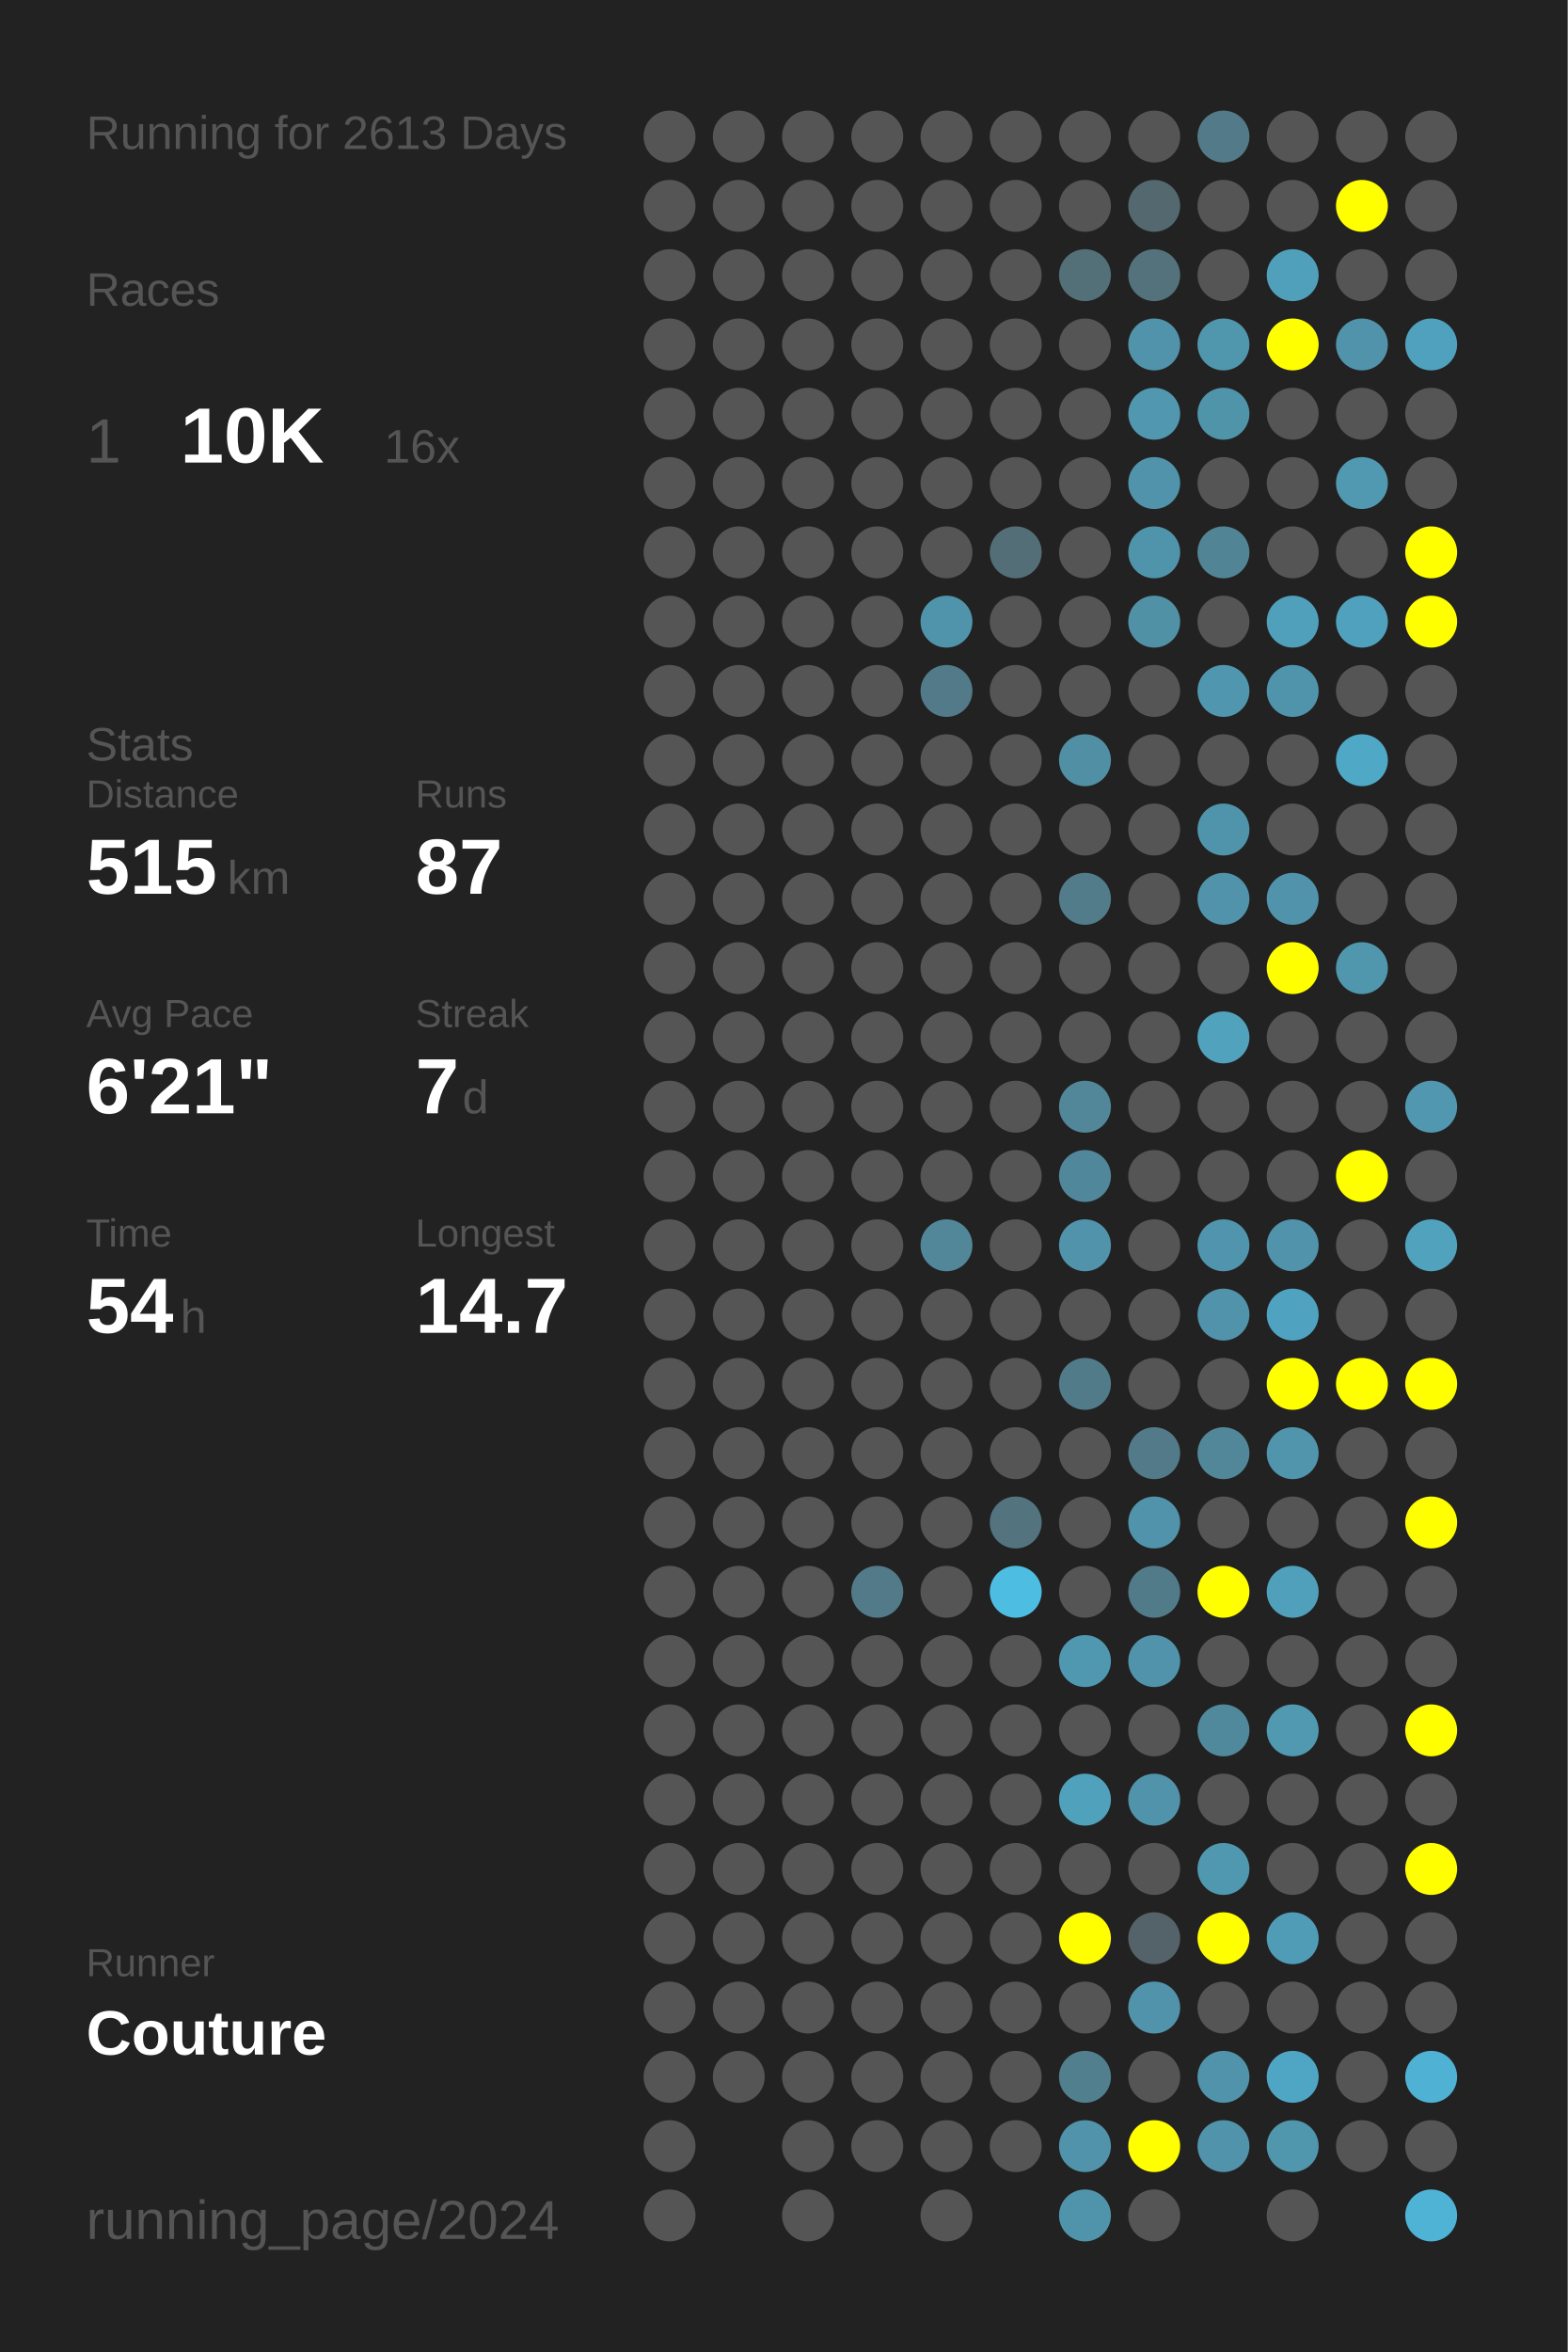
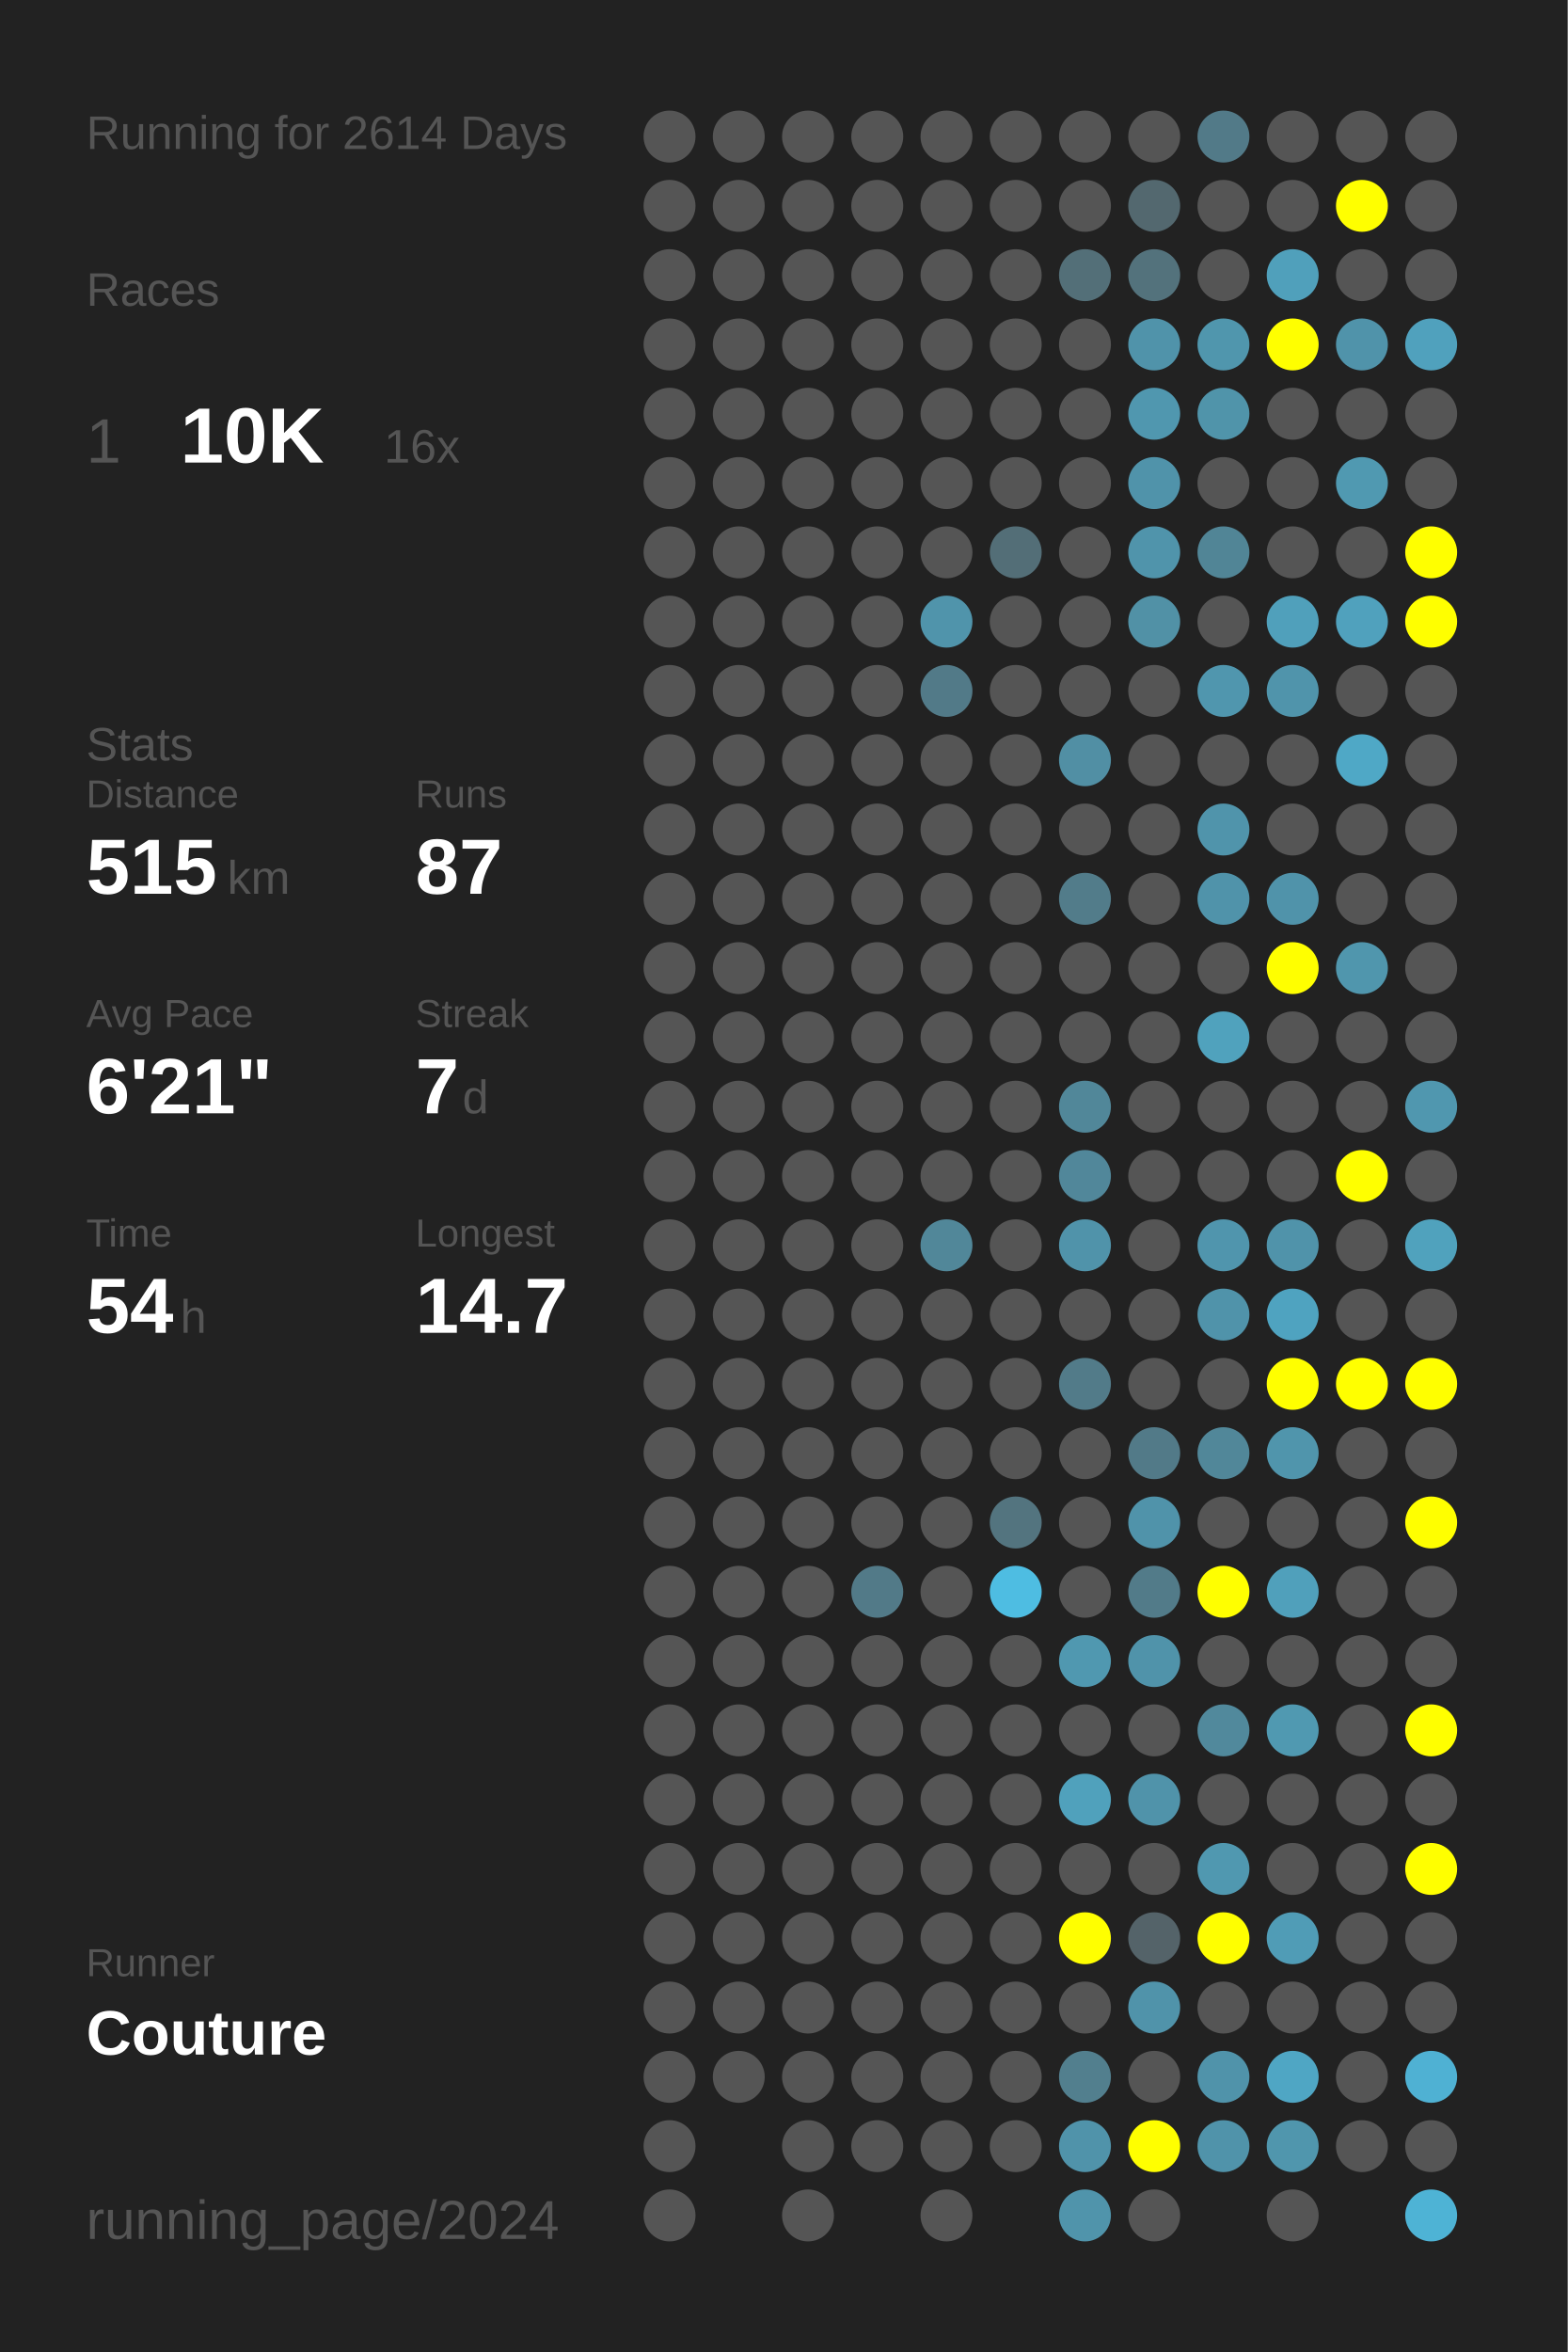
<svg xmlns="http://www.w3.org/2000/svg" baseProfile="full" height="300mm" version="1.1" viewBox="0,0,200,300" width="200mm">
  <defs />
  <rect fill="#222222" height="300" width="200" x="0" y="0" />
-   <text fill="#555555" style="font-size:6px; font-family:Arial;" x="11" y="19">Running for 2613 Days</text>
+   <text fill="#555555" style="font-size:6px; font-family:Arial;" x="11" y="19">Running for 2614 Days</text>
  <text fill="#555555" style="font-size:6px; font-family:Arial;" x="11" y="39">Races</text>
  <text fill="#555555" style="font-size:8px; font-family:Arial;" x="11" y="59">1</text>
  <text fill="#FFFFFF" style="font-size:10px; font-family:Arial; font-weight:bold;" x="23" y="59">10K</text>
  <text fill="#555555" style="font-size:6px; font-family:Arial;" x="49" y="59">16x</text>
  <text fill="#555555" style="font-size:6px; font-family:Arial;" x="11" y="97">Stats</text>
  <text fill="#555555" style="font-size:5px; font-family:Arial;" x="11" y="103">Distance</text>
  <text fill="#FFFFFF" style="font-size:10px; font-family:Arial; font-weight:bold;" x="11" y="114">515</text>
  <text fill="#555555" style="font-size:6px; font-family:Arial;" x="29" y="114">km</text>
  <text fill="#555555" style="font-size:5px; font-family:Arial;" x="53" y="103">Runs</text>
  <text fill="#FFFFFF" style="font-size:10px; font-family:Arial; font-weight:bold;" x="53" y="114">87</text>
  <text fill="#555555" style="font-size:5px; font-family:Arial;" x="11" y="131">Avg Pace</text>
  <text fill="#FFFFFF" style="font-size:10px; font-family:Arial; font-weight:bold;" x="11" y="142">6'21"</text>
  <text fill="#555555" style="font-size:5px; font-family:Arial;" x="53" y="131">Streak</text>
  <text fill="#FFFFFF" style="font-size:10px; font-family:Arial; font-weight:bold;" x="53" y="142">7</text>
  <text fill="#555555" style="font-size:6px; font-family:Arial;" x="59" y="142">d</text>
  <text fill="#555555" style="font-size:5px; font-family:Arial;" x="11" y="159">Time</text>
  <text fill="#FFFFFF" style="font-size:10px; font-family:Arial; font-weight:bold;" x="11" y="170">54</text>
  <text fill="#555555" style="font-size:6px; font-family:Arial;" x="23" y="170">h</text>
  <text fill="#555555" style="font-size:5px; font-family:Arial;" x="53" y="159">Longest</text>
  <text fill="#FFFFFF" style="font-size:10px; font-family:Arial; font-weight:bold;" x="53" y="170">14.7</text>
  <text fill="#555555" style="font-size:5px; font-family:Arial;" x="11" y="252.065">Runner</text>
  <text fill="#FFFFFF" style="font-size:8px; font-family:Arial; font-weight:bold;" x="11" y="262.065">Couture</text>
  <text fill="#555555" style="font-size:7px; font-family:Arial;" x="11" y="285.581">running_page/2024</text>
  <circle cx="85.417" cy="17.419" fill="#555555" r="3.312" />
  <circle cx="85.417" cy="26.258" fill="#555555" r="3.312" />
  <circle cx="85.417" cy="35.097" fill="#555555" r="3.312" />
  <circle cx="85.417" cy="43.935" fill="#555555" r="3.312" />
  <circle cx="85.417" cy="52.774" fill="#555555" r="3.312" />
  <circle cx="85.417" cy="61.613" fill="#555555" r="3.312" />
  <circle cx="85.417" cy="70.452" fill="#555555" r="3.312" />
  <circle cx="85.417" cy="79.29" fill="#555555" r="3.312" />
  <circle cx="85.417" cy="88.129" fill="#555555" r="3.312" />
  <circle cx="85.417" cy="96.968" fill="#555555" r="3.312" />
  <circle cx="85.417" cy="105.806" fill="#555555" r="3.312" />
  <circle cx="85.417" cy="114.645" fill="#555555" r="3.312" />
  <circle cx="85.417" cy="123.484" fill="#555555" r="3.312" />
  <circle cx="85.417" cy="132.323" fill="#555555" r="3.312" />
  <circle cx="85.417" cy="141.161" fill="#555555" r="3.312" />
  <circle cx="85.417" cy="150" fill="#555555" r="3.312" />
  <circle cx="85.417" cy="158.839" fill="#555555" r="3.312" />
  <circle cx="85.417" cy="167.677" fill="#555555" r="3.312" />
  <circle cx="85.417" cy="176.516" fill="#555555" r="3.312" />
  <circle cx="85.417" cy="185.355" fill="#555555" r="3.312" />
  <circle cx="85.417" cy="194.194" fill="#555555" r="3.312" />
  <circle cx="85.417" cy="203.032" fill="#555555" r="3.312" />
  <circle cx="85.417" cy="211.871" fill="#555555" r="3.312" />
  <circle cx="85.417" cy="220.71" fill="#555555" r="3.312" />
  <circle cx="85.417" cy="229.548" fill="#555555" r="3.312" />
  <circle cx="85.417" cy="238.387" fill="#555555" r="3.312" />
  <circle cx="85.417" cy="247.226" fill="#555555" r="3.312" />
  <circle cx="85.417" cy="256.065" fill="#555555" r="3.312" />
  <circle cx="85.417" cy="264.903" fill="#555555" r="3.312" />
  <circle cx="85.417" cy="273.742" fill="#555555" r="3.312" />
  <circle cx="85.417" cy="282.581" fill="#555555" r="3.312" />
  <circle cx="94.25" cy="17.419" fill="#555555" r="3.312" />
  <circle cx="94.25" cy="26.258" fill="#555555" r="3.312" />
  <circle cx="94.25" cy="35.097" fill="#555555" r="3.312" />
  <circle cx="94.25" cy="43.935" fill="#555555" r="3.312" />
  <circle cx="94.25" cy="52.774" fill="#555555" r="3.312" />
  <circle cx="94.25" cy="61.613" fill="#555555" r="3.312" />
  <circle cx="94.25" cy="70.452" fill="#555555" r="3.312" />
  <circle cx="94.25" cy="79.29" fill="#555555" r="3.312" />
  <circle cx="94.25" cy="88.129" fill="#555555" r="3.312" />
  <circle cx="94.25" cy="96.968" fill="#555555" r="3.312" />
  <circle cx="94.25" cy="105.806" fill="#555555" r="3.312" />
  <circle cx="94.25" cy="114.645" fill="#555555" r="3.312" />
  <circle cx="94.25" cy="123.484" fill="#555555" r="3.312" />
  <circle cx="94.25" cy="132.323" fill="#555555" r="3.312" />
  <circle cx="94.25" cy="141.161" fill="#555555" r="3.312" />
  <circle cx="94.25" cy="150" fill="#555555" r="3.312" />
  <circle cx="94.25" cy="158.839" fill="#555555" r="3.312" />
  <circle cx="94.25" cy="167.677" fill="#555555" r="3.312" />
  <circle cx="94.25" cy="176.516" fill="#555555" r="3.312" />
  <circle cx="94.25" cy="185.355" fill="#555555" r="3.312" />
  <circle cx="94.25" cy="194.194" fill="#555555" r="3.312" />
  <circle cx="94.25" cy="203.032" fill="#555555" r="3.312" />
  <circle cx="94.25" cy="211.871" fill="#555555" r="3.312" />
  <circle cx="94.25" cy="220.71" fill="#555555" r="3.312" />
  <circle cx="94.25" cy="229.548" fill="#555555" r="3.312" />
  <circle cx="94.25" cy="238.387" fill="#555555" r="3.312" />
  <circle cx="94.25" cy="247.226" fill="#555555" r="3.312" />
  <circle cx="94.25" cy="256.065" fill="#555555" r="3.312" />
  <circle cx="94.25" cy="264.903" fill="#555555" r="3.312" />
  <circle cx="103.083" cy="17.419" fill="#555555" r="3.312" />
  <circle cx="103.083" cy="26.258" fill="#555555" r="3.312" />
  <circle cx="103.083" cy="35.097" fill="#555555" r="3.312" />
  <circle cx="103.083" cy="43.935" fill="#555555" r="3.312" />
  <circle cx="103.083" cy="52.774" fill="#555555" r="3.312" />
  <circle cx="103.083" cy="61.613" fill="#555555" r="3.312" />
  <circle cx="103.083" cy="70.452" fill="#555555" r="3.312" />
  <circle cx="103.083" cy="79.29" fill="#555555" r="3.312" />
  <circle cx="103.083" cy="88.129" fill="#555555" r="3.312" />
  <circle cx="103.083" cy="96.968" fill="#555555" r="3.312" />
  <circle cx="103.083" cy="105.806" fill="#555555" r="3.312" />
  <circle cx="103.083" cy="114.645" fill="#555555" r="3.312" />
  <circle cx="103.083" cy="123.484" fill="#555555" r="3.312" />
  <circle cx="103.083" cy="132.323" fill="#555555" r="3.312" />
  <circle cx="103.083" cy="141.161" fill="#555555" r="3.312" />
  <circle cx="103.083" cy="150" fill="#555555" r="3.312" />
  <circle cx="103.083" cy="158.839" fill="#555555" r="3.312" />
  <circle cx="103.083" cy="167.677" fill="#555555" r="3.312" />
  <circle cx="103.083" cy="176.516" fill="#555555" r="3.312" />
  <circle cx="103.083" cy="185.355" fill="#555555" r="3.312" />
  <circle cx="103.083" cy="194.194" fill="#555555" r="3.312" />
  <circle cx="103.083" cy="203.032" fill="#555555" r="3.312" />
  <circle cx="103.083" cy="211.871" fill="#555555" r="3.312" />
  <circle cx="103.083" cy="220.71" fill="#555555" r="3.312" />
  <circle cx="103.083" cy="229.548" fill="#555555" r="3.312" />
  <circle cx="103.083" cy="238.387" fill="#555555" r="3.312" />
  <circle cx="103.083" cy="247.226" fill="#555555" r="3.312" />
  <circle cx="103.083" cy="256.065" fill="#555555" r="3.312" />
  <circle cx="103.083" cy="264.903" fill="#555555" r="3.312" />
  <circle cx="103.083" cy="273.742" fill="#555555" r="3.312" />
  <circle cx="103.083" cy="282.581" fill="#555555" r="3.312" />
  <circle cx="111.917" cy="17.419" fill="#555555" r="3.312" />
  <circle cx="111.917" cy="26.258" fill="#555555" r="3.312" />
  <circle cx="111.917" cy="35.097" fill="#555555" r="3.312" />
  <circle cx="111.917" cy="43.935" fill="#555555" r="3.312" />
  <circle cx="111.917" cy="52.774" fill="#555555" r="3.312" />
  <circle cx="111.917" cy="61.613" fill="#555555" r="3.312" />
  <circle cx="111.917" cy="70.452" fill="#555555" r="3.312" />
  <circle cx="111.917" cy="79.29" fill="#555555" r="3.312" />
  <circle cx="111.917" cy="88.129" fill="#555555" r="3.312" />
  <circle cx="111.917" cy="96.968" fill="#555555" r="3.312" />
  <circle cx="111.917" cy="105.806" fill="#555555" r="3.312" />
  <circle cx="111.917" cy="114.645" fill="#555555" r="3.312" />
  <circle cx="111.917" cy="123.484" fill="#555555" r="3.312" />
  <circle cx="111.917" cy="132.323" fill="#555555" r="3.312" />
  <circle cx="111.917" cy="141.161" fill="#555555" r="3.312" />
  <circle cx="111.917" cy="150" fill="#555555" r="3.312" />
  <circle cx="111.917" cy="158.839" fill="#555555" r="3.312" />
  <circle cx="111.917" cy="167.677" fill="#555555" r="3.312" />
  <circle cx="111.917" cy="176.516" fill="#555555" r="3.312" />
  <circle cx="111.917" cy="185.355" fill="#555555" r="3.312" />
  <circle cx="111.917" cy="194.194" fill="#555555" r="3.312" />
  <circle cx="111.917" cy="203.032" fill="#527a88" r="3.312" />
  <circle cx="111.917" cy="211.871" fill="#555555" r="3.312" />
  <circle cx="111.917" cy="220.71" fill="#555555" r="3.312" />
  <circle cx="111.917" cy="229.548" fill="#555555" r="3.312" />
  <circle cx="111.917" cy="238.387" fill="#555555" r="3.312" />
  <circle cx="111.917" cy="247.226" fill="#555555" r="3.312" />
  <circle cx="111.917" cy="256.065" fill="#555555" r="3.312" />
  <circle cx="111.917" cy="264.903" fill="#555555" r="3.312" />
  <circle cx="111.917" cy="273.742" fill="#555555" r="3.312" />
  <circle cx="120.75" cy="17.419" fill="#555555" r="3.312" />
  <circle cx="120.75" cy="26.258" fill="#555555" r="3.312" />
  <circle cx="120.75" cy="35.097" fill="#555555" r="3.312" />
  <circle cx="120.75" cy="43.935" fill="#555555" r="3.312" />
  <circle cx="120.75" cy="52.774" fill="#555555" r="3.312" />
  <circle cx="120.75" cy="61.613" fill="#555555" r="3.312" />
  <circle cx="120.75" cy="70.452" fill="#555555" r="3.312" />
  <circle cx="120.75" cy="79.29" fill="#5094ab" r="3.312" />
  <circle cx="120.75" cy="88.129" fill="#527a88" r="3.312" />
  <circle cx="120.75" cy="96.968" fill="#555555" r="3.312" />
  <circle cx="120.75" cy="105.806" fill="#555555" r="3.312" />
  <circle cx="120.75" cy="114.645" fill="#555555" r="3.312" />
  <circle cx="120.75" cy="123.484" fill="#555555" r="3.312" />
  <circle cx="120.75" cy="132.323" fill="#555555" r="3.312" />
  <circle cx="120.75" cy="141.161" fill="#555555" r="3.312" />
  <circle cx="120.75" cy="150" fill="#555555" r="3.312" />
  <circle cx="120.75" cy="158.839" fill="#518799" r="3.312" />
  <circle cx="120.75" cy="167.677" fill="#555555" r="3.312" />
  <circle cx="120.75" cy="176.516" fill="#555555" r="3.312" />
  <circle cx="120.75" cy="185.355" fill="#555555" r="3.312" />
  <circle cx="120.75" cy="194.194" fill="#555555" r="3.312" />
  <circle cx="120.75" cy="203.032" fill="#555555" r="3.312" />
  <circle cx="120.75" cy="211.871" fill="#555555" r="3.312" />
  <circle cx="120.75" cy="220.71" fill="#555555" r="3.312" />
  <circle cx="120.75" cy="229.548" fill="#555555" r="3.312" />
  <circle cx="120.75" cy="238.387" fill="#555555" r="3.312" />
  <circle cx="120.75" cy="247.226" fill="#555555" r="3.312" />
  <circle cx="120.75" cy="256.065" fill="#555555" r="3.312" />
  <circle cx="120.75" cy="264.903" fill="#555555" r="3.312" />
  <circle cx="120.75" cy="273.742" fill="#555555" r="3.312" />
  <circle cx="120.75" cy="282.581" fill="#555555" r="3.312" />
  <circle cx="129.583" cy="17.419" fill="#555555" r="3.312" />
  <circle cx="129.583" cy="26.258" fill="#555555" r="3.312" />
  <circle cx="129.583" cy="35.097" fill="#555555" r="3.312" />
  <circle cx="129.583" cy="43.935" fill="#555555" r="3.312" />
  <circle cx="129.583" cy="52.774" fill="#555555" r="3.312" />
  <circle cx="129.583" cy="61.613" fill="#555555" r="3.312" />
  <circle cx="129.583" cy="70.452" fill="#536e77" r="3.312" />
  <circle cx="129.583" cy="79.29" fill="#555555" r="3.312" />
  <circle cx="129.583" cy="88.129" fill="#555555" r="3.312" />
  <circle cx="129.583" cy="96.968" fill="#555555" r="3.312" />
  <circle cx="129.583" cy="105.806" fill="#555555" r="3.312" />
  <circle cx="129.583" cy="114.645" fill="#555555" r="3.312" />
  <circle cx="129.583" cy="123.484" fill="#555555" r="3.312" />
  <circle cx="129.583" cy="132.323" fill="#555555" r="3.312" />
  <circle cx="129.583" cy="141.161" fill="#555555" r="3.312" />
  <circle cx="129.583" cy="150" fill="#555555" r="3.312" />
  <circle cx="129.583" cy="158.839" fill="#555555" r="3.312" />
  <circle cx="129.583" cy="167.677" fill="#555555" r="3.312" />
  <circle cx="129.583" cy="176.516" fill="#555555" r="3.312" />
  <circle cx="129.583" cy="185.355" fill="#555555" r="3.312" />
  <circle cx="129.583" cy="194.194" fill="#53747f" r="3.312" />
  <circle cx="129.583" cy="203.032" fill="#4ebde2" r="3.312" />
  <circle cx="129.583" cy="211.871" fill="#555555" r="3.312" />
  <circle cx="129.583" cy="220.71" fill="#555555" r="3.312" />
  <circle cx="129.583" cy="229.548" fill="#555555" r="3.312" />
  <circle cx="129.583" cy="238.387" fill="#555555" r="3.312" />
  <circle cx="129.583" cy="247.226" fill="#555555" r="3.312" />
  <circle cx="129.583" cy="256.065" fill="#555555" r="3.312" />
  <circle cx="129.583" cy="264.903" fill="#555555" r="3.312" />
  <circle cx="129.583" cy="273.742" fill="#555555" r="3.312" />
  <circle cx="138.417" cy="17.419" fill="#555555" r="3.312" />
  <circle cx="138.417" cy="26.258" fill="#555555" r="3.312" />
  <circle cx="138.417" cy="35.097" fill="#536f78" r="3.312" />
  <circle cx="138.417" cy="43.935" fill="#555555" r="3.312" />
  <circle cx="138.417" cy="52.774" fill="#555555" r="3.312" />
  <circle cx="138.417" cy="61.613" fill="#555555" r="3.312" />
  <circle cx="138.417" cy="70.452" fill="#555555" r="3.312" />
  <circle cx="138.417" cy="79.29" fill="#555555" r="3.312" />
  <circle cx="138.417" cy="88.129" fill="#555555" r="3.312" />
  <circle cx="138.417" cy="96.968" fill="#518fa4" r="3.312" />
  <circle cx="138.417" cy="105.806" fill="#555555" r="3.312" />
  <circle cx="138.417" cy="114.645" fill="#527c8a" r="3.312" />
  <circle cx="138.417" cy="123.484" fill="#555555" r="3.312" />
  <circle cx="138.417" cy="132.323" fill="#555555" r="3.312" />
  <circle cx="138.417" cy="141.161" fill="#518799" r="3.312" />
  <circle cx="138.417" cy="150" fill="#51879a" r="3.312" />
  <circle cx="138.417" cy="158.839" fill="#5093aa" r="3.312" />
  <circle cx="138.417" cy="167.677" fill="#555555" r="3.312" />
  <circle cx="138.417" cy="176.516" fill="#527b89" r="3.312" />
  <circle cx="138.417" cy="185.355" fill="#555555" r="3.312" />
  <circle cx="138.417" cy="194.194" fill="#555555" r="3.312" />
  <circle cx="138.417" cy="203.032" fill="#555555" r="3.312" />
  <circle cx="138.417" cy="211.871" fill="#5098b0" r="3.312" />
  <circle cx="138.417" cy="220.71" fill="#555555" r="3.312" />
  <circle cx="138.417" cy="229.548" fill="#50a1bc" r="3.312" />
  <circle cx="138.417" cy="238.387" fill="#555555" r="3.312" />
  <circle cx="138.417" cy="247.226" fill="#FFFF00" r="3.312" />
  <circle cx="138.417" cy="256.065" fill="#555555" r="3.312" />
  <circle cx="138.417" cy="264.903" fill="#527f8e" r="3.312" />
  <circle cx="138.417" cy="273.742" fill="#5093aa" r="3.312" />
  <circle cx="138.417" cy="282.581" fill="#5094ab" r="3.312" />
  <circle cx="147.25" cy="17.419" fill="#555555" r="3.312" />
  <circle cx="147.25" cy="26.258" fill="#53686f" r="3.312" />
  <circle cx="147.25" cy="35.097" fill="#53727c" r="3.312" />
  <circle cx="147.25" cy="43.935" fill="#5093aa" r="3.312" />
  <circle cx="147.25" cy="52.774" fill="#5097af" r="3.312" />
  <circle cx="147.25" cy="61.613" fill="#5093aa" r="3.312" />
  <circle cx="147.25" cy="70.452" fill="#5094ab" r="3.312" />
  <circle cx="147.25" cy="79.29" fill="#5191a6" r="3.312" />
  <circle cx="147.25" cy="88.129" fill="#555555" r="3.312" />
  <circle cx="147.25" cy="96.968" fill="#555555" r="3.312" />
  <circle cx="147.25" cy="105.806" fill="#555555" r="3.312" />
  <circle cx="147.25" cy="114.645" fill="#555555" r="3.312" />
  <circle cx="147.25" cy="123.484" fill="#555555" r="3.312" />
  <circle cx="147.25" cy="132.323" fill="#555555" r="3.312" />
  <circle cx="147.25" cy="141.161" fill="#555555" r="3.312" />
  <circle cx="147.25" cy="150" fill="#555555" r="3.312" />
  <circle cx="147.25" cy="158.839" fill="#555555" r="3.312" />
  <circle cx="147.25" cy="167.677" fill="#555555" r="3.312" />
  <circle cx="147.25" cy="176.516" fill="#555555" r="3.312" />
  <circle cx="147.25" cy="185.355" fill="#527a88" r="3.312" />
  <circle cx="147.25" cy="194.194" fill="#5093aa" r="3.312" />
  <circle cx="147.25" cy="203.032" fill="#527b89" r="3.312" />
  <circle cx="147.25" cy="211.871" fill="#5093aa" r="3.312" />
  <circle cx="147.25" cy="220.71" fill="#555555" r="3.312" />
  <circle cx="147.25" cy="229.548" fill="#5093aa" r="3.312" />
  <circle cx="147.25" cy="238.387" fill="#555555" r="3.312" />
  <circle cx="147.25" cy="247.226" fill="#546369" r="3.312" />
  <circle cx="147.25" cy="256.065" fill="#5093aa" r="3.312" />
  <circle cx="147.25" cy="264.903" fill="#555555" r="3.312" />
  <circle cx="147.25" cy="273.742" fill="#FFFF00" r="3.312" />
  <circle cx="147.25" cy="282.581" fill="#555555" r="3.312" />
  <circle cx="156.083" cy="17.419" fill="#527a88" r="3.312" />
  <circle cx="156.083" cy="26.258" fill="#555555" r="3.312" />
  <circle cx="156.083" cy="35.097" fill="#555555" r="3.312" />
  <circle cx="156.083" cy="43.935" fill="#5096ad" r="3.312" />
  <circle cx="156.083" cy="52.774" fill="#5094aa" r="3.312" />
  <circle cx="156.083" cy="61.613" fill="#555555" r="3.312" />
  <circle cx="156.083" cy="70.452" fill="#518596" r="3.312" />
  <circle cx="156.083" cy="79.29" fill="#555555" r="3.312" />
  <circle cx="156.083" cy="88.129" fill="#5096ae" r="3.312" />
  <circle cx="156.083" cy="96.968" fill="#555555" r="3.312" />
  <circle cx="156.083" cy="105.806" fill="#5094ab" r="3.312" />
  <circle cx="156.083" cy="114.645" fill="#5093aa" r="3.312" />
  <circle cx="156.083" cy="123.484" fill="#555555" r="3.312" />
  <circle cx="156.083" cy="132.323" fill="#50a2bd" r="3.312" />
  <circle cx="156.083" cy="141.161" fill="#555555" r="3.312" />
  <circle cx="156.083" cy="150" fill="#555555" r="3.312" />
  <circle cx="156.083" cy="158.839" fill="#5095ad" r="3.312" />
  <circle cx="156.083" cy="167.677" fill="#5093aa" r="3.312" />
  <circle cx="156.083" cy="176.516" fill="#555555" r="3.312" />
  <circle cx="156.083" cy="185.355" fill="#518799" r="3.312" />
  <circle cx="156.083" cy="194.194" fill="#555555" r="3.312" />
  <circle cx="156.083" cy="203.032" fill="#FFFF00" r="3.312" />
  <circle cx="156.083" cy="211.871" fill="#555555" r="3.312" />
  <circle cx="156.083" cy="220.71" fill="#51899c" r="3.312" />
  <circle cx="156.083" cy="229.548" fill="#555555" r="3.312" />
  <circle cx="156.083" cy="238.387" fill="#5098b0" r="3.312" />
  <circle cx="156.083" cy="247.226" fill="#FFFF00" r="3.312" />
  <circle cx="156.083" cy="256.065" fill="#555555" r="3.312" />
  <circle cx="156.083" cy="264.903" fill="#5093aa" r="3.312" />
  <circle cx="156.083" cy="273.742" fill="#5093aa" r="3.312" />
  <circle cx="164.917" cy="17.419" fill="#555555" r="3.312" />
  <circle cx="164.917" cy="26.258" fill="#555555" r="3.312" />
  <circle cx="164.917" cy="35.097" fill="#50a0bb" r="3.312" />
  <circle cx="164.917" cy="43.935" fill="#FFFF00" r="3.312" />
  <circle cx="164.917" cy="52.774" fill="#555555" r="3.312" />
  <circle cx="164.917" cy="61.613" fill="#555555" r="3.312" />
  <circle cx="164.917" cy="70.452" fill="#555555" r="3.312" />
  <circle cx="164.917" cy="79.29" fill="#50a0bb" r="3.312" />
  <circle cx="164.917" cy="88.129" fill="#5094ab" r="3.312" />
  <circle cx="164.917" cy="96.968" fill="#555555" r="3.312" />
  <circle cx="164.917" cy="105.806" fill="#555555" r="3.312" />
  <circle cx="164.917" cy="114.645" fill="#5093aa" r="3.312" />
  <circle cx="164.917" cy="123.484" fill="#FFFF00" r="3.312" />
  <circle cx="164.917" cy="132.323" fill="#555555" r="3.312" />
  <circle cx="164.917" cy="141.161" fill="#555555" r="3.312" />
  <circle cx="164.917" cy="150" fill="#555555" r="3.312" />
  <circle cx="164.917" cy="158.839" fill="#5093aa" r="3.312" />
  <circle cx="164.917" cy="167.677" fill="#4fa3c0" r="3.312" />
  <circle cx="164.917" cy="176.516" fill="#FFFF00" r="3.312" />
  <circle cx="164.917" cy="185.355" fill="#5095ac" r="3.312" />
  <circle cx="164.917" cy="194.194" fill="#555555" r="3.312" />
  <circle cx="164.917" cy="203.032" fill="#50a0bb" r="3.312" />
  <circle cx="164.917" cy="211.871" fill="#555555" r="3.312" />
  <circle cx="164.917" cy="220.71" fill="#5099b1" r="3.312" />
  <circle cx="164.917" cy="229.548" fill="#555555" r="3.312" />
  <circle cx="164.917" cy="238.387" fill="#555555" r="3.312" />
  <circle cx="164.917" cy="247.226" fill="#509cb6" r="3.312" />
  <circle cx="164.917" cy="256.065" fill="#555555" r="3.312" />
  <circle cx="164.917" cy="264.903" fill="#4fa6c4" r="3.312" />
  <circle cx="164.917" cy="273.742" fill="#5096ad" r="3.312" />
  <circle cx="164.917" cy="282.581" fill="#555555" r="3.312" />
  <circle cx="173.75" cy="17.419" fill="#555555" r="3.312" />
  <circle cx="173.75" cy="26.258" fill="#FFFF00" r="3.312" />
  <circle cx="173.75" cy="35.097" fill="#555555" r="3.312" />
  <circle cx="173.75" cy="43.935" fill="#5093aa" r="3.312" />
  <circle cx="173.75" cy="52.774" fill="#555555" r="3.312" />
  <circle cx="173.75" cy="61.613" fill="#5099b1" r="3.312" />
  <circle cx="173.75" cy="70.452" fill="#555555" r="3.312" />
  <circle cx="173.75" cy="79.29" fill="#50a1bd" r="3.312" />
  <circle cx="173.75" cy="88.129" fill="#555555" r="3.312" />
  <circle cx="173.75" cy="96.968" fill="#4fa8c6" r="3.312" />
  <circle cx="173.75" cy="105.806" fill="#555555" r="3.312" />
  <circle cx="173.75" cy="114.645" fill="#555555" r="3.312" />
  <circle cx="173.75" cy="123.484" fill="#5096ad" r="3.312" />
  <circle cx="173.75" cy="132.323" fill="#555555" r="3.312" />
  <circle cx="173.75" cy="141.161" fill="#555555" r="3.312" />
  <circle cx="173.75" cy="150" fill="#FFFF00" r="3.312" />
  <circle cx="173.75" cy="158.839" fill="#555555" r="3.312" />
  <circle cx="173.75" cy="167.677" fill="#555555" r="3.312" />
  <circle cx="173.75" cy="176.516" fill="#FFFF00" r="3.312" />
  <circle cx="173.75" cy="185.355" fill="#555555" r="3.312" />
  <circle cx="173.75" cy="194.194" fill="#555555" r="3.312" />
  <circle cx="173.75" cy="203.032" fill="#555555" r="3.312" />
  <circle cx="173.75" cy="211.871" fill="#555555" r="3.312" />
  <circle cx="173.75" cy="220.71" fill="#555555" r="3.312" />
  <circle cx="173.75" cy="229.548" fill="#555555" r="3.312" />
  <circle cx="173.75" cy="238.387" fill="#555555" r="3.312" />
  <circle cx="173.75" cy="247.226" fill="#555555" r="3.312" />
  <circle cx="173.75" cy="256.065" fill="#555555" r="3.312" />
  <circle cx="173.75" cy="264.903" fill="#555555" r="3.312" />
  <circle cx="173.75" cy="273.742" fill="#555555" r="3.312" />
  <circle cx="182.583" cy="17.419" fill="#555555" r="3.312" />
  <circle cx="182.583" cy="26.258" fill="#555555" r="3.312" />
  <circle cx="182.583" cy="35.097" fill="#555555" r="3.312" />
  <circle cx="182.583" cy="43.935" fill="#50a1bd" r="3.312" />
  <circle cx="182.583" cy="52.774" fill="#555555" r="3.312" />
  <circle cx="182.583" cy="61.613" fill="#555555" r="3.312" />
  <circle cx="182.583" cy="70.452" fill="#FFFF00" r="3.312" />
  <circle cx="182.583" cy="79.29" fill="#FFFF00" r="3.312" />
  <circle cx="182.583" cy="88.129" fill="#555555" r="3.312" />
  <circle cx="182.583" cy="96.968" fill="#555555" r="3.312" />
  <circle cx="182.583" cy="105.806" fill="#555555" r="3.312" />
  <circle cx="182.583" cy="114.645" fill="#555555" r="3.312" />
  <circle cx="182.583" cy="123.484" fill="#555555" r="3.312" />
  <circle cx="182.583" cy="132.323" fill="#555555" r="3.312" />
  <circle cx="182.583" cy="141.161" fill="#5097af" r="3.312" />
  <circle cx="182.583" cy="150" fill="#555555" r="3.312" />
  <circle cx="182.583" cy="158.839" fill="#50a2bd" r="3.312" />
  <circle cx="182.583" cy="167.677" fill="#555555" r="3.312" />
  <circle cx="182.583" cy="176.516" fill="#FFFF00" r="3.312" />
  <circle cx="182.583" cy="185.355" fill="#555555" r="3.312" />
  <circle cx="182.583" cy="194.194" fill="#FFFF00" r="3.312" />
  <circle cx="182.583" cy="203.032" fill="#555555" r="3.312" />
  <circle cx="182.583" cy="211.871" fill="#555555" r="3.312" />
  <circle cx="182.583" cy="220.71" fill="#FFFF00" r="3.312" />
  <circle cx="182.583" cy="229.548" fill="#555555" r="3.312" />
  <circle cx="182.583" cy="238.387" fill="#FFFF00" r="3.312" />
  <circle cx="182.583" cy="247.226" fill="#555555" r="3.312" />
  <circle cx="182.583" cy="256.065" fill="#555555" r="3.312" />
  <circle cx="182.583" cy="264.903" fill="#4fb1d3" r="3.312" />
  <circle cx="182.583" cy="273.742" fill="#555555" r="3.312" />
  <circle cx="182.583" cy="282.581" fill="#4eb3d5" r="3.312" />
</svg>
